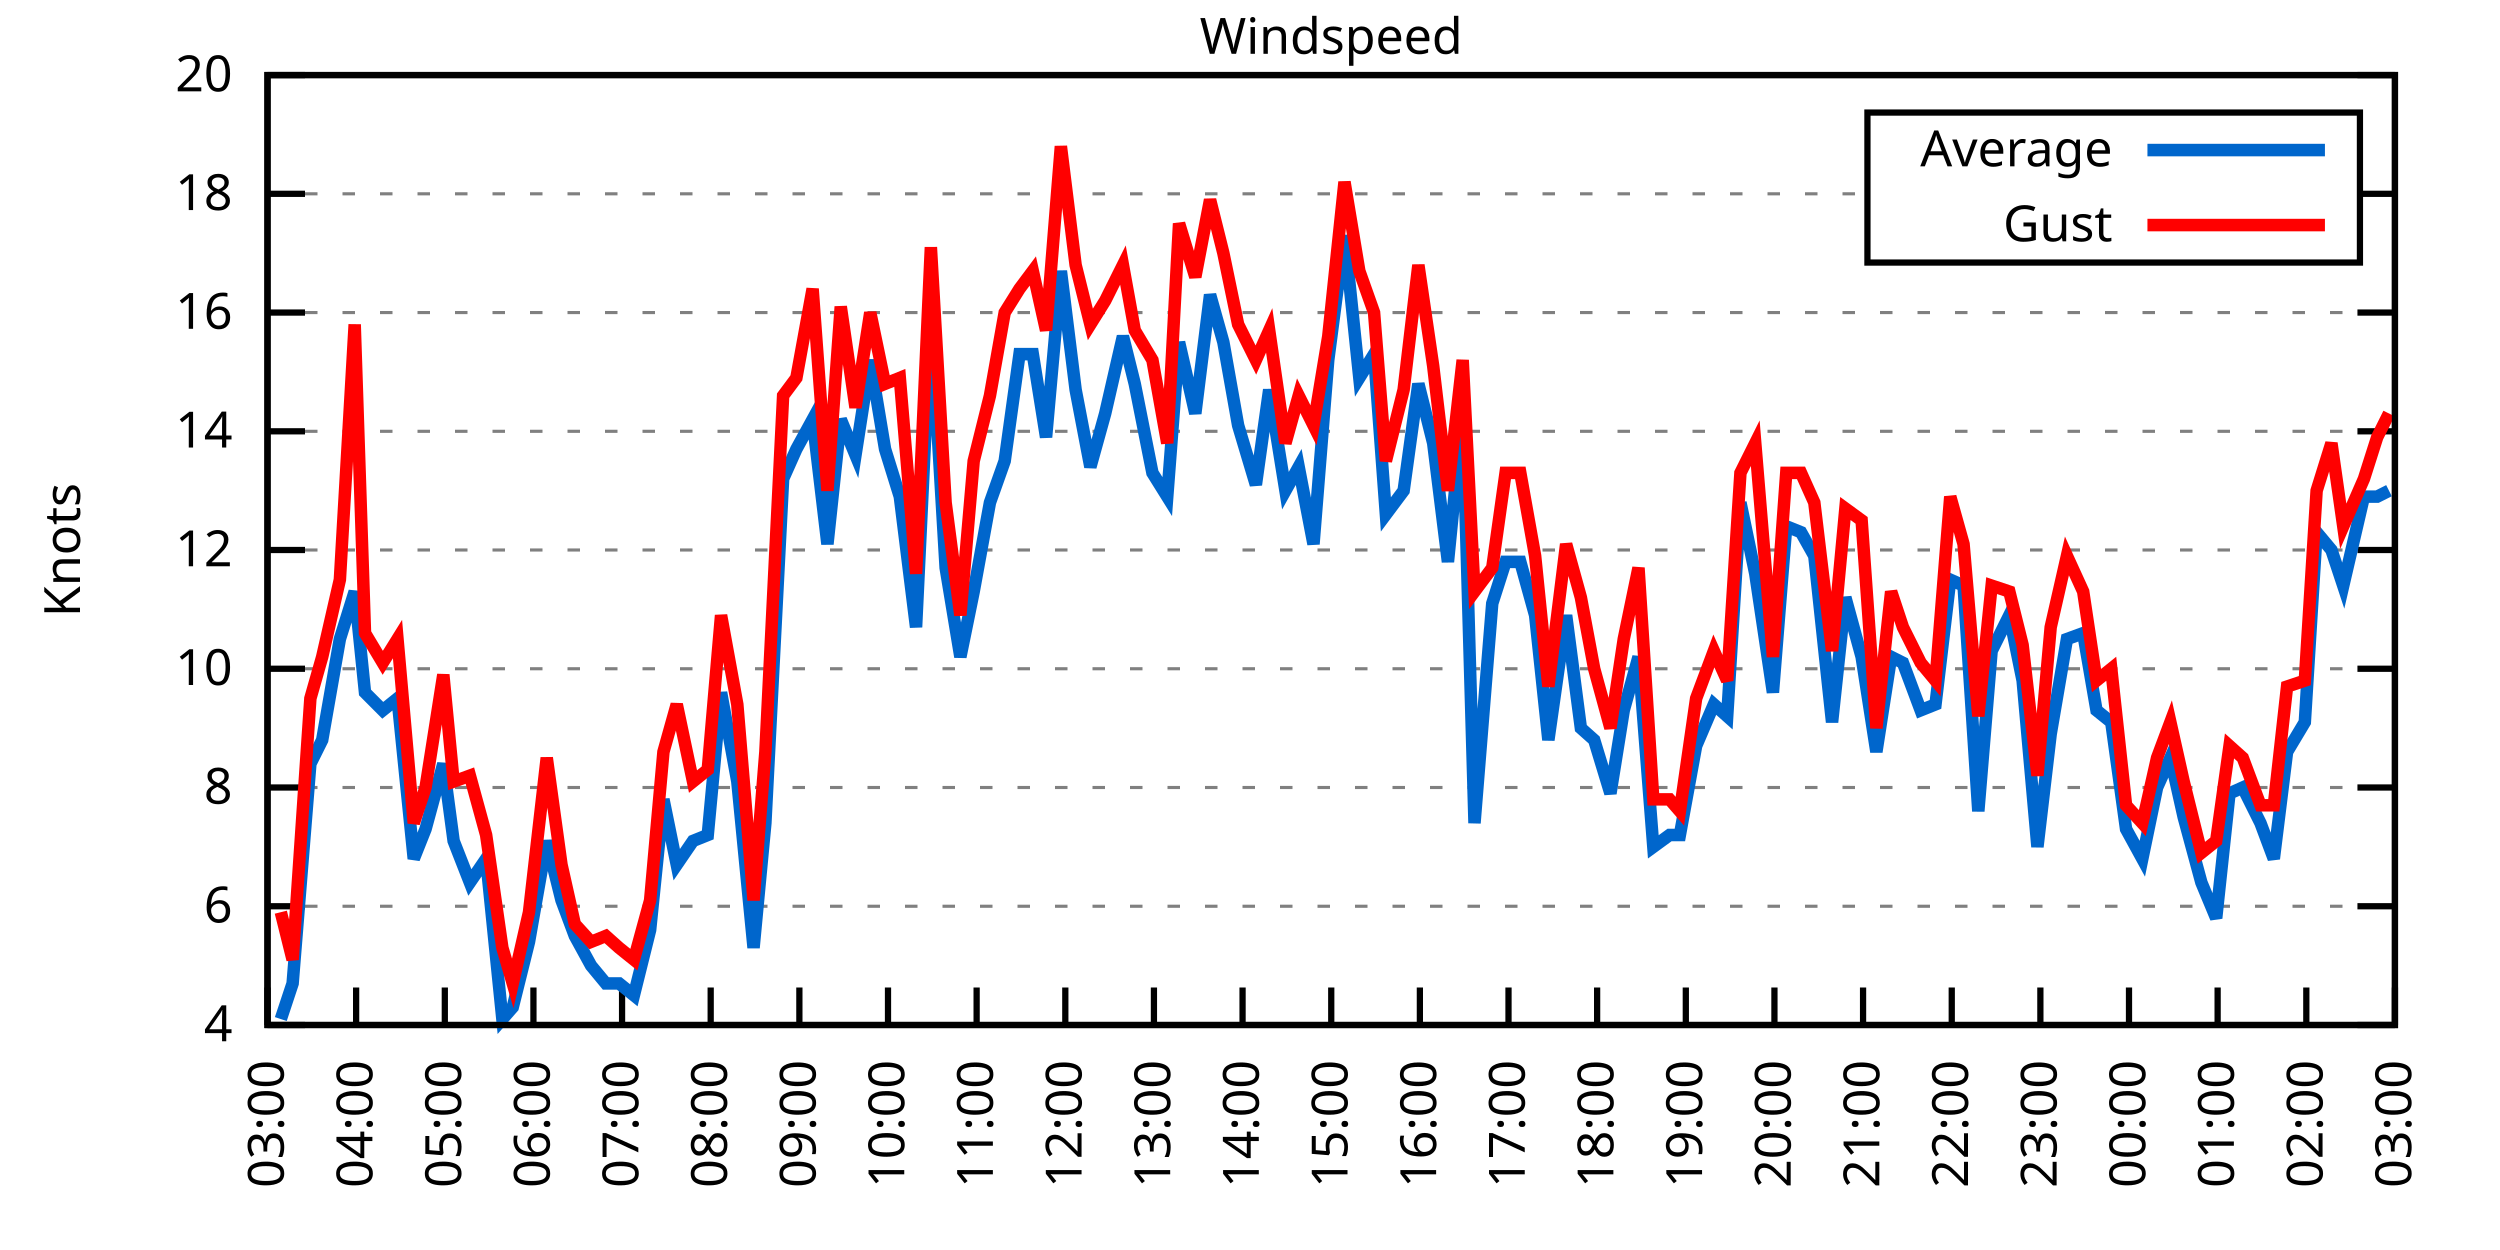
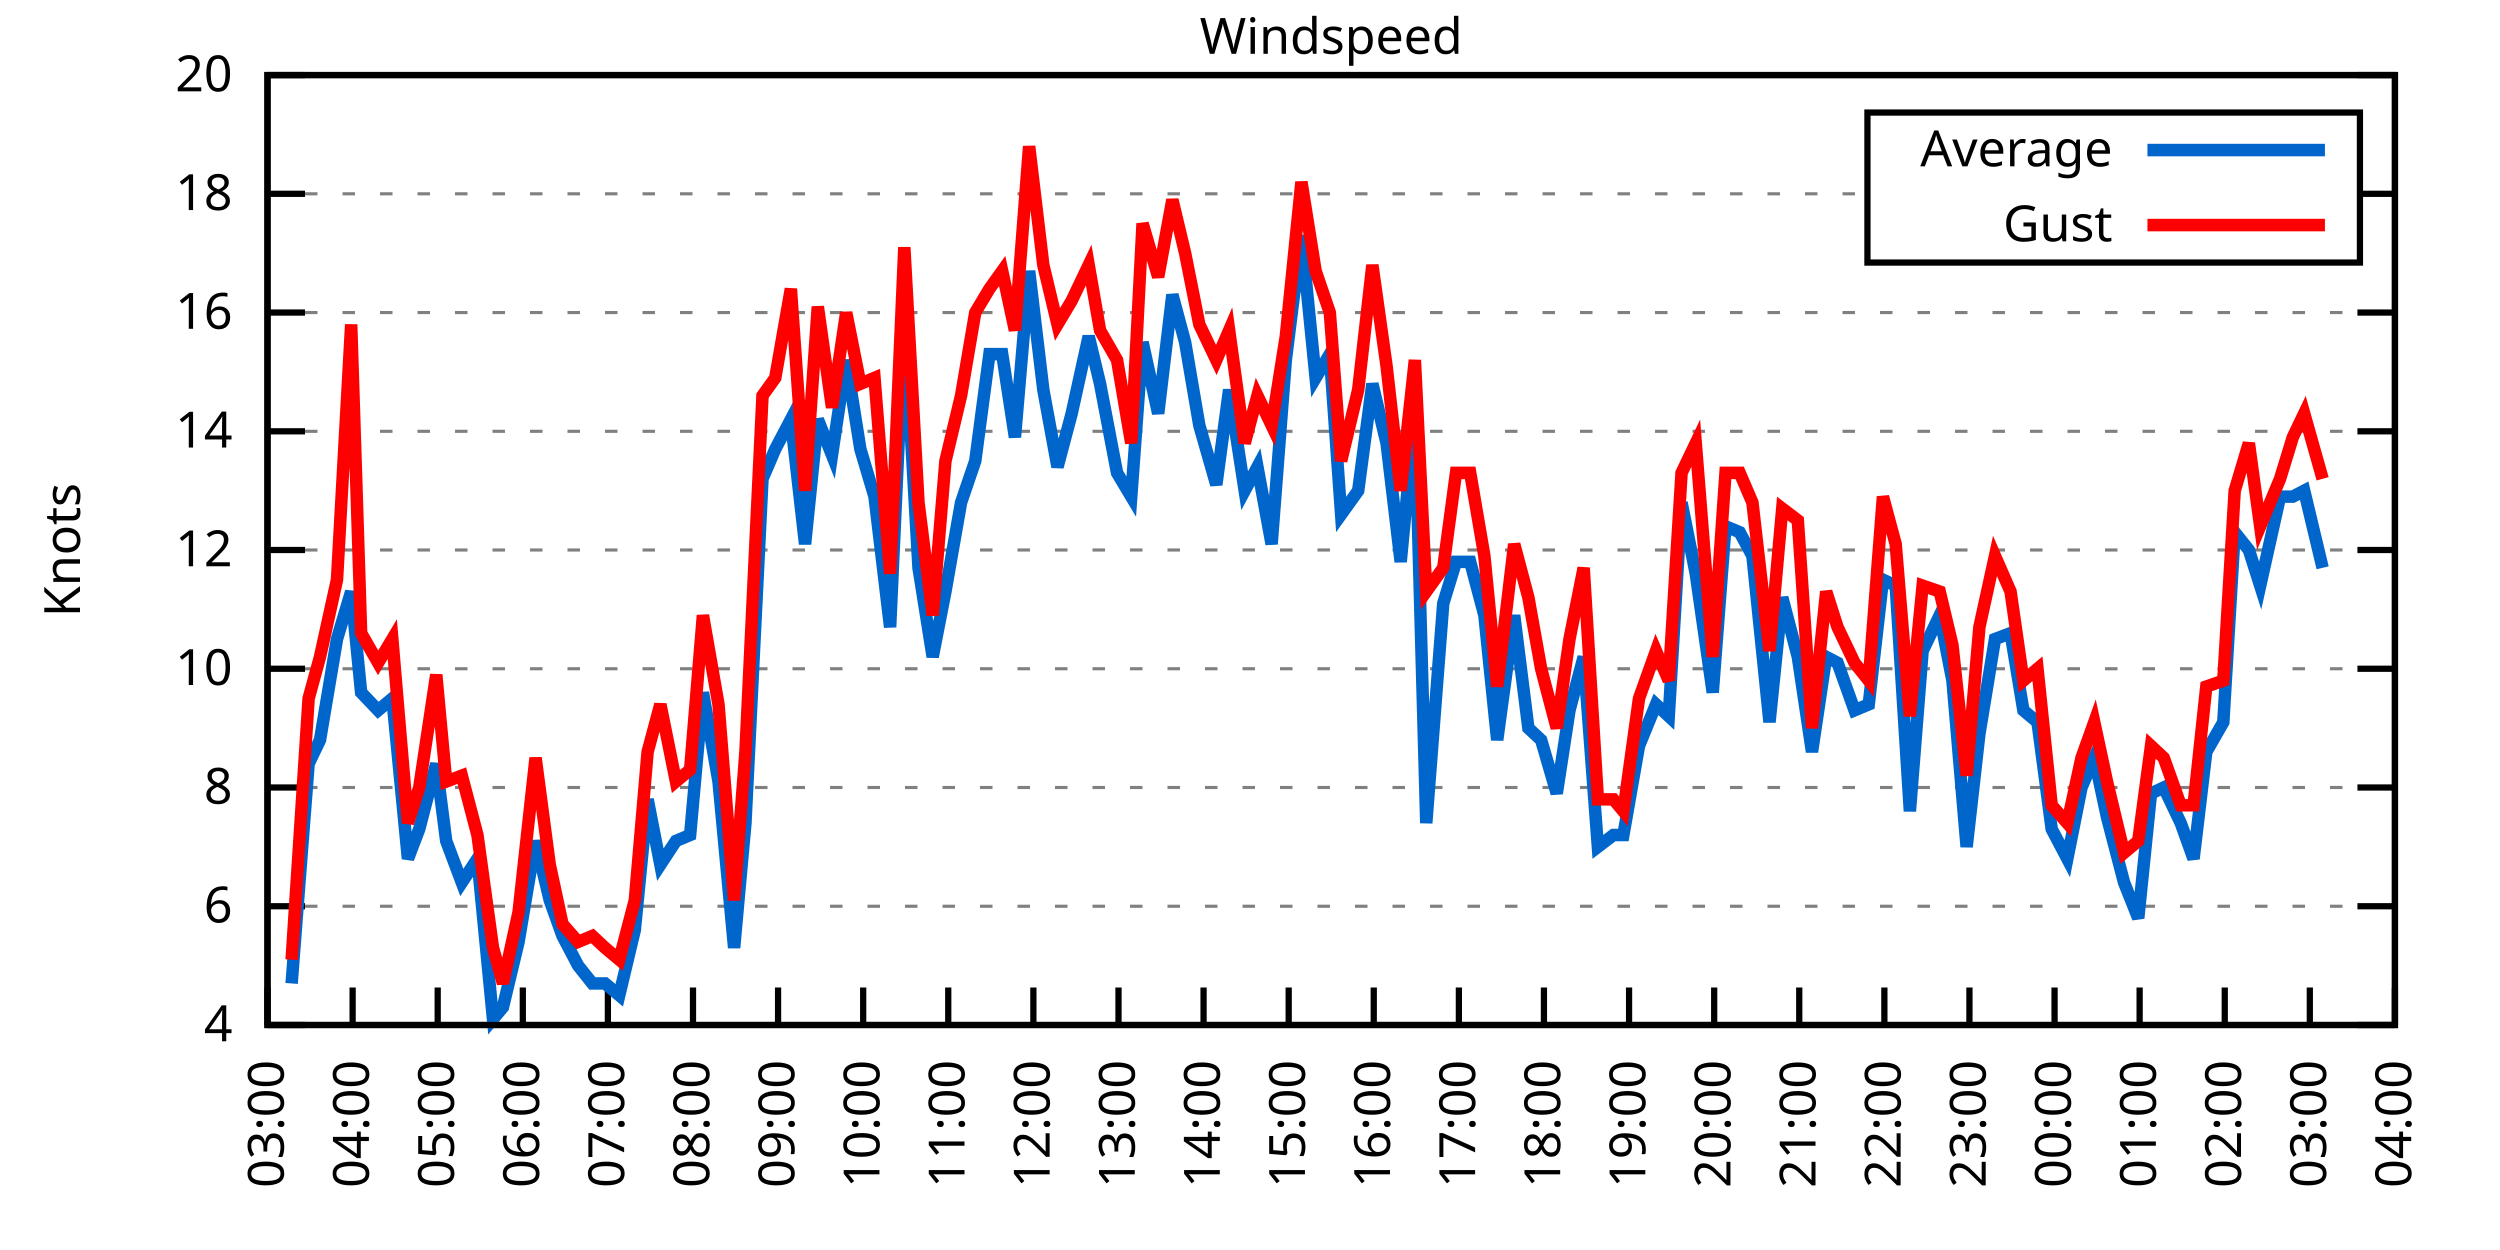
<svg xmlns="http://www.w3.org/2000/svg" xmlns:xlink="http://www.w3.org/1999/xlink" width="400" height="200" viewBox="0 0 400 200">
  <g id="gnuplot_canvas">
    <rect x="0" y="0" width="400" height="200" fill="none" />
    <defs>
      <circle id="gpDot" r="0.5" stroke-width="0.5" stroke="currentColor" />
      <path id="gpPt0" stroke-width="0.333" stroke="currentColor" d="M-1,0 h2 M0,-1 v2" />
      <path id="gpPt1" stroke-width="0.333" stroke="currentColor" d="M-1,-1 L1,1 M1,-1 L-1,1" />
      <path id="gpPt2" stroke-width="0.333" stroke="currentColor" d="M-1,0 L1,0 M0,-1 L0,1 M-1,-1 L1,1 M-1,1 L1,-1" />
      <rect id="gpPt3" stroke-width="0.333" stroke="currentColor" x="-1" y="-1" width="2" height="2" />
      <rect id="gpPt4" stroke-width="0.333" stroke="currentColor" fill="currentColor" x="-1" y="-1" width="2" height="2" />
      <circle id="gpPt5" stroke-width="0.333" stroke="currentColor" cx="0" cy="0" r="1" />
      <use xlink:href="#gpPt5" id="gpPt6" fill="currentColor" stroke="none" />
      <path id="gpPt7" stroke-width="0.333" stroke="currentColor" d="M0,-1.33 L-1.33,0.67 L1.33,0.67 z" />
      <use xlink:href="#gpPt7" id="gpPt8" fill="currentColor" stroke="none" />
      <use xlink:href="#gpPt7" id="gpPt9" stroke="currentColor" transform="rotate(180)" />
      <use xlink:href="#gpPt9" id="gpPt10" fill="currentColor" stroke="none" />
      <use xlink:href="#gpPt3" id="gpPt11" stroke="currentColor" transform="rotate(45)" />
      <use xlink:href="#gpPt11" id="gpPt12" fill="currentColor" stroke="none" />
      <path id="gpPt13" stroke-width="0.333" stroke="currentColor" d="M0,1.330 L1.265,0.411 L0.782,-1.067 L-0.782,-1.076 L-1.265,0.411 z" />
      <use xlink:href="#gpPt13" id="gpPt14" fill="currentColor" stroke="none" />
      <filter id="textbox" filterUnits="objectBoundingBox" x="0" y="0" height="1" width="1">
        <feFlood flood-color="white" flood-opacity="1" result="bgnd" />
        <feComposite in="SourceGraphic" in2="bgnd" operator="atop" />
      </filter>
      <filter id="greybox" filterUnits="objectBoundingBox" x="0" y="0" height="1" width="1">
        <feFlood flood-color="lightgrey" flood-opacity="1" result="grey" />
        <feComposite in="SourceGraphic" in2="grey" operator="atop" />
      </filter>
    </defs>
    <g fill="none" color="white" stroke="currentColor" stroke-width="1.00" stroke-linecap="butt" stroke-linejoin="miter">
</g>
    <g fill="none" color="black" stroke="currentColor" stroke-width="1.00" stroke-linecap="butt" stroke-linejoin="miter">
      <g stroke="none" shape-rendering="crispEdges">
        <polygon fill="rgb(255, 255, 255)" points="42.80,164.00 383.18,164.00 383.18,12.02 42.80,12.02 " />
      </g>
    </g>
    <g fill="none" color="black" stroke="currentColor" stroke-width="1.00" stroke-linecap="butt" stroke-linejoin="miter">
</g>
    <g fill="none" color="black" stroke="black" stroke-width="0.50" stroke-linecap="butt" stroke-linejoin="miter">
</g>
    <g fill="none" color="gray" stroke="currentColor" stroke-width="0.50" stroke-linecap="butt" stroke-linejoin="miter">
      <path stroke="gray" stroke-dasharray="2,4" class="gridline" d="M42.80,164.00 L383.19,164.00  " />
    </g>
    <g fill="none" color="gray" stroke="gray" stroke-width="1.00" stroke-linecap="butt" stroke-linejoin="miter">
</g>
    <g fill="none" color="black" stroke="currentColor" stroke-width="1.00" stroke-linecap="butt" stroke-linejoin="miter">
      <path stroke="black" d="M42.80,164.00 L48.80,164.00 M383.19,164.00 L377.19,164.00  " />
      <g transform="translate(37.20,166.60)" stroke="none" fill="black" font-family="Sans" font-size="8.00" text-anchor="end">
        <text>
          <tspan font-family="Sans"> 4</tspan>
        </text>
      </g>
    </g>
    <g fill="none" color="black" stroke="currentColor" stroke-width="1.00" stroke-linecap="butt" stroke-linejoin="miter">
</g>
    <g fill="none" color="black" stroke="black" stroke-width="0.50" stroke-linecap="butt" stroke-linejoin="miter">
</g>
    <g fill="none" color="gray" stroke="currentColor" stroke-width="0.50" stroke-linecap="butt" stroke-linejoin="miter">
      <path stroke="gray" stroke-dasharray="2,4" class="gridline" d="M42.80,145.00 L383.19,145.00  " />
    </g>
    <g fill="none" color="gray" stroke="gray" stroke-width="1.00" stroke-linecap="butt" stroke-linejoin="miter">
</g>
    <g fill="none" color="black" stroke="currentColor" stroke-width="1.00" stroke-linecap="butt" stroke-linejoin="miter">
      <path stroke="black" d="M42.80,145.00 L48.80,145.00 M383.19,145.00 L377.19,145.00  " />
      <g transform="translate(37.20,147.60)" stroke="none" fill="black" font-family="Sans" font-size="8.00" text-anchor="end">
        <text>
          <tspan font-family="Sans"> 6</tspan>
        </text>
      </g>
    </g>
    <g fill="none" color="black" stroke="currentColor" stroke-width="1.00" stroke-linecap="butt" stroke-linejoin="miter">
</g>
    <g fill="none" color="black" stroke="black" stroke-width="0.50" stroke-linecap="butt" stroke-linejoin="miter">
</g>
    <g fill="none" color="gray" stroke="currentColor" stroke-width="0.50" stroke-linecap="butt" stroke-linejoin="miter">
      <path stroke="gray" stroke-dasharray="2,4" class="gridline" d="M42.80,126.00 L383.19,126.00  " />
    </g>
    <g fill="none" color="gray" stroke="gray" stroke-width="1.00" stroke-linecap="butt" stroke-linejoin="miter">
</g>
    <g fill="none" color="black" stroke="currentColor" stroke-width="1.00" stroke-linecap="butt" stroke-linejoin="miter">
      <path stroke="black" d="M42.80,126.00 L48.80,126.00 M383.19,126.00 L377.19,126.00  " />
      <g transform="translate(37.20,128.60)" stroke="none" fill="black" font-family="Sans" font-size="8.00" text-anchor="end">
        <text>
          <tspan font-family="Sans"> 8</tspan>
        </text>
      </g>
    </g>
    <g fill="none" color="black" stroke="currentColor" stroke-width="1.00" stroke-linecap="butt" stroke-linejoin="miter">
</g>
    <g fill="none" color="black" stroke="black" stroke-width="0.50" stroke-linecap="butt" stroke-linejoin="miter">
</g>
    <g fill="none" color="gray" stroke="currentColor" stroke-width="0.50" stroke-linecap="butt" stroke-linejoin="miter">
      <path stroke="gray" stroke-dasharray="2,4" class="gridline" d="M42.80,107.00 L383.19,107.00  " />
    </g>
    <g fill="none" color="gray" stroke="gray" stroke-width="1.00" stroke-linecap="butt" stroke-linejoin="miter">
</g>
    <g fill="none" color="black" stroke="currentColor" stroke-width="1.00" stroke-linecap="butt" stroke-linejoin="miter">
      <path stroke="black" d="M42.80,107.00 L48.80,107.00 M383.19,107.00 L377.19,107.00  " />
      <g transform="translate(37.20,109.60)" stroke="none" fill="black" font-family="Sans" font-size="8.00" text-anchor="end">
        <text>
          <tspan font-family="Sans"> 10</tspan>
        </text>
      </g>
    </g>
    <g fill="none" color="black" stroke="currentColor" stroke-width="1.00" stroke-linecap="butt" stroke-linejoin="miter">
</g>
    <g fill="none" color="black" stroke="black" stroke-width="0.50" stroke-linecap="butt" stroke-linejoin="miter">
</g>
    <g fill="none" color="gray" stroke="currentColor" stroke-width="0.50" stroke-linecap="butt" stroke-linejoin="miter">
      <path stroke="gray" stroke-dasharray="2,4" class="gridline" d="M42.80,88.00 L383.19,88.00  " />
    </g>
    <g fill="none" color="gray" stroke="gray" stroke-width="1.00" stroke-linecap="butt" stroke-linejoin="miter">
</g>
    <g fill="none" color="black" stroke="currentColor" stroke-width="1.00" stroke-linecap="butt" stroke-linejoin="miter">
      <path stroke="black" d="M42.80,88.00 L48.80,88.00 M383.19,88.00 L377.19,88.00  " />
      <g transform="translate(37.20,90.60)" stroke="none" fill="black" font-family="Sans" font-size="8.00" text-anchor="end">
        <text>
          <tspan font-family="Sans"> 12</tspan>
        </text>
      </g>
    </g>
    <g fill="none" color="black" stroke="currentColor" stroke-width="1.00" stroke-linecap="butt" stroke-linejoin="miter">
</g>
    <g fill="none" color="black" stroke="black" stroke-width="0.50" stroke-linecap="butt" stroke-linejoin="miter">
</g>
    <g fill="none" color="gray" stroke="currentColor" stroke-width="0.50" stroke-linecap="butt" stroke-linejoin="miter">
      <path stroke="gray" stroke-dasharray="2,4" class="gridline" d="M42.80,69.01 L383.19,69.01  " />
    </g>
    <g fill="none" color="gray" stroke="gray" stroke-width="1.00" stroke-linecap="butt" stroke-linejoin="miter">
</g>
    <g fill="none" color="black" stroke="currentColor" stroke-width="1.00" stroke-linecap="butt" stroke-linejoin="miter">
      <path stroke="black" d="M42.80,69.01 L48.80,69.01 M383.19,69.01 L377.19,69.01  " />
      <g transform="translate(37.20,71.61)" stroke="none" fill="black" font-family="Sans" font-size="8.00" text-anchor="end">
        <text>
          <tspan font-family="Sans"> 14</tspan>
        </text>
      </g>
    </g>
    <g fill="none" color="black" stroke="currentColor" stroke-width="1.00" stroke-linecap="butt" stroke-linejoin="miter">
</g>
    <g fill="none" color="black" stroke="black" stroke-width="0.50" stroke-linecap="butt" stroke-linejoin="miter">
</g>
    <g fill="none" color="gray" stroke="currentColor" stroke-width="0.50" stroke-linecap="butt" stroke-linejoin="miter">
      <path stroke="gray" stroke-dasharray="2,4" class="gridline" d="M42.80,50.01 L383.19,50.01  " />
    </g>
    <g fill="none" color="gray" stroke="gray" stroke-width="1.00" stroke-linecap="butt" stroke-linejoin="miter">
</g>
    <g fill="none" color="black" stroke="currentColor" stroke-width="1.00" stroke-linecap="butt" stroke-linejoin="miter">
      <path stroke="black" d="M42.80,50.01 L48.80,50.01 M383.19,50.01 L377.19,50.01  " />
      <g transform="translate(37.20,52.61)" stroke="none" fill="black" font-family="Sans" font-size="8.00" text-anchor="end">
        <text>
          <tspan font-family="Sans"> 16</tspan>
        </text>
      </g>
    </g>
    <g fill="none" color="black" stroke="currentColor" stroke-width="1.00" stroke-linecap="butt" stroke-linejoin="miter">
</g>
    <g fill="none" color="black" stroke="black" stroke-width="0.50" stroke-linecap="butt" stroke-linejoin="miter">
</g>
    <g fill="none" color="gray" stroke="currentColor" stroke-width="0.50" stroke-linecap="butt" stroke-linejoin="miter">
      <path stroke="gray" stroke-dasharray="2,4" class="gridline" d="M42.80,31.01 L298.79,31.01 M377.59,31.01 L383.19,31.01  " />
    </g>
    <g fill="none" color="gray" stroke="gray" stroke-width="1.00" stroke-linecap="butt" stroke-linejoin="miter">
</g>
    <g fill="none" color="black" stroke="currentColor" stroke-width="1.00" stroke-linecap="butt" stroke-linejoin="miter">
      <path stroke="black" d="M42.80,31.01 L48.80,31.01 M383.19,31.01 L377.19,31.01  " />
      <g transform="translate(37.20,33.61)" stroke="none" fill="black" font-family="Sans" font-size="8.00" text-anchor="end">
        <text>
          <tspan font-family="Sans"> 18</tspan>
        </text>
      </g>
    </g>
    <g fill="none" color="black" stroke="currentColor" stroke-width="1.00" stroke-linecap="butt" stroke-linejoin="miter">
</g>
    <g fill="none" color="black" stroke="black" stroke-width="0.50" stroke-linecap="butt" stroke-linejoin="miter">
</g>
    <g fill="none" color="gray" stroke="currentColor" stroke-width="0.50" stroke-linecap="butt" stroke-linejoin="miter">
      <path stroke="gray" stroke-dasharray="2,4" class="gridline" d="M42.80,12.01 L383.19,12.01  " />
    </g>
    <g fill="none" color="gray" stroke="gray" stroke-width="1.00" stroke-linecap="butt" stroke-linejoin="miter">
</g>
    <g fill="none" color="black" stroke="currentColor" stroke-width="1.00" stroke-linecap="butt" stroke-linejoin="miter">
      <path stroke="black" d="M42.80,12.01 L48.80,12.01 M383.19,12.01 L377.19,12.01  " />
      <g transform="translate(37.20,14.61)" stroke="none" fill="black" font-family="Sans" font-size="8.00" text-anchor="end">
        <text>
          <tspan font-family="Sans"> 20</tspan>
        </text>
      </g>
    </g>
    <g fill="none" color="black" stroke="currentColor" stroke-width="1.00" stroke-linecap="butt" stroke-linejoin="miter">
      <path stroke="black" d="M42.80,164.00 L42.80,158.00  " />
      <g transform="translate(45.40,169.60) rotate(270.00)" stroke="none" fill="black" font-family="Sans" font-size="8.00" text-anchor="end">
        <text>
          <tspan font-family="Sans">03:00</tspan>
        </text>
      </g>
    </g>
    <g fill="none" color="black" stroke="currentColor" stroke-width="1.00" stroke-linecap="butt" stroke-linejoin="miter">
-       <path stroke="black" d="M56.98,164.00 L56.98,158.00  " />
-       <g transform="translate(59.58,169.60) rotate(270.00)" stroke="none" fill="black" font-family="Sans" font-size="8.00" text-anchor="end">
+       <path stroke="black" d="M56.42,164.00 L56.42,158.00  " />
+       <g transform="translate(59.02,169.60) rotate(270.00)" stroke="none" fill="black" font-family="Sans" font-size="8.00" text-anchor="end">
        <text>
          <tspan font-family="Sans">04:00</tspan>
        </text>
      </g>
    </g>
    <g fill="none" color="black" stroke="currentColor" stroke-width="1.00" stroke-linecap="butt" stroke-linejoin="miter">
-       <path stroke="black" d="M71.17,164.00 L71.17,158.00  " />
-       <g transform="translate(73.77,169.60) rotate(270.00)" stroke="none" fill="black" font-family="Sans" font-size="8.00" text-anchor="end">
+       <path stroke="black" d="M70.03,164.00 L70.03,158.00  " />
+       <g transform="translate(72.63,169.60) rotate(270.00)" stroke="none" fill="black" font-family="Sans" font-size="8.00" text-anchor="end">
        <text>
          <tspan font-family="Sans">05:00</tspan>
        </text>
      </g>
    </g>
    <g fill="none" color="black" stroke="currentColor" stroke-width="1.00" stroke-linecap="butt" stroke-linejoin="miter">
-       <path stroke="black" d="M85.35,164.00 L85.35,158.00  " />
-       <g transform="translate(87.95,169.60) rotate(270.00)" stroke="none" fill="black" font-family="Sans" font-size="8.00" text-anchor="end">
+       <path stroke="black" d="M83.65,164.00 L83.65,158.00  " />
+       <g transform="translate(86.25,169.60) rotate(270.00)" stroke="none" fill="black" font-family="Sans" font-size="8.00" text-anchor="end">
        <text>
          <tspan font-family="Sans">06:00</tspan>
        </text>
      </g>
    </g>
    <g fill="none" color="black" stroke="currentColor" stroke-width="1.00" stroke-linecap="butt" stroke-linejoin="miter">
-       <path stroke="black" d="M99.53,164.00 L99.53,158.00  " />
-       <g transform="translate(102.13,169.60) rotate(270.00)" stroke="none" fill="black" font-family="Sans" font-size="8.00" text-anchor="end">
+       <path stroke="black" d="M97.26,164.00 L97.26,158.00  " />
+       <g transform="translate(99.86,169.60) rotate(270.00)" stroke="none" fill="black" font-family="Sans" font-size="8.00" text-anchor="end">
        <text>
          <tspan font-family="Sans">07:00</tspan>
        </text>
      </g>
    </g>
    <g fill="none" color="black" stroke="currentColor" stroke-width="1.00" stroke-linecap="butt" stroke-linejoin="miter">
-       <path stroke="black" d="M113.71,164.00 L113.71,158.00  " />
-       <g transform="translate(116.31,169.60) rotate(270.00)" stroke="none" fill="black" font-family="Sans" font-size="8.00" text-anchor="end">
+       <path stroke="black" d="M110.88,164.00 L110.88,158.00  " />
+       <g transform="translate(113.48,169.60) rotate(270.00)" stroke="none" fill="black" font-family="Sans" font-size="8.00" text-anchor="end">
        <text>
          <tspan font-family="Sans">08:00</tspan>
        </text>
      </g>
    </g>
    <g fill="none" color="black" stroke="currentColor" stroke-width="1.00" stroke-linecap="butt" stroke-linejoin="miter">
-       <path stroke="black" d="M127.90,164.00 L127.90,158.00  " />
-       <g transform="translate(130.50,169.60) rotate(270.00)" stroke="none" fill="black" font-family="Sans" font-size="8.00" text-anchor="end">
+       <path stroke="black" d="M124.49,164.00 L124.49,158.00  " />
+       <g transform="translate(127.09,169.60) rotate(270.00)" stroke="none" fill="black" font-family="Sans" font-size="8.00" text-anchor="end">
        <text>
          <tspan font-family="Sans">09:00</tspan>
        </text>
      </g>
    </g>
    <g fill="none" color="black" stroke="currentColor" stroke-width="1.00" stroke-linecap="butt" stroke-linejoin="miter">
-       <path stroke="black" d="M142.08,164.00 L142.08,158.00  " />
-       <g transform="translate(144.68,169.60) rotate(270.00)" stroke="none" fill="black" font-family="Sans" font-size="8.00" text-anchor="end">
+       <path stroke="black" d="M138.11,164.00 L138.11,158.00  " />
+       <g transform="translate(140.71,169.60) rotate(270.00)" stroke="none" fill="black" font-family="Sans" font-size="8.00" text-anchor="end">
        <text>
          <tspan font-family="Sans">10:00</tspan>
        </text>
      </g>
    </g>
    <g fill="none" color="black" stroke="currentColor" stroke-width="1.00" stroke-linecap="butt" stroke-linejoin="miter">
-       <path stroke="black" d="M156.26,164.00 L156.26,158.00  " />
-       <g transform="translate(158.86,169.60) rotate(270.00)" stroke="none" fill="black" font-family="Sans" font-size="8.00" text-anchor="end">
+       <path stroke="black" d="M151.72,164.00 L151.72,158.00  " />
+       <g transform="translate(154.32,169.60) rotate(270.00)" stroke="none" fill="black" font-family="Sans" font-size="8.00" text-anchor="end">
        <text>
          <tspan font-family="Sans">11:00</tspan>
        </text>
      </g>
    </g>
    <g fill="none" color="black" stroke="currentColor" stroke-width="1.00" stroke-linecap="butt" stroke-linejoin="miter">
-       <path stroke="black" d="M170.45,164.00 L170.45,158.00  " />
-       <g transform="translate(173.05,169.60) rotate(270.00)" stroke="none" fill="black" font-family="Sans" font-size="8.00" text-anchor="end">
+       <path stroke="black" d="M165.34,164.00 L165.34,158.00  " />
+       <g transform="translate(167.94,169.60) rotate(270.00)" stroke="none" fill="black" font-family="Sans" font-size="8.00" text-anchor="end">
        <text>
          <tspan font-family="Sans">12:00</tspan>
        </text>
      </g>
    </g>
    <g fill="none" color="black" stroke="currentColor" stroke-width="1.00" stroke-linecap="butt" stroke-linejoin="miter">
-       <path stroke="black" d="M184.63,164.00 L184.63,158.00  " />
-       <g transform="translate(187.23,169.60) rotate(270.00)" stroke="none" fill="black" font-family="Sans" font-size="8.00" text-anchor="end">
+       <path stroke="black" d="M178.96,164.00 L178.96,158.00  " />
+       <g transform="translate(181.56,169.60) rotate(270.00)" stroke="none" fill="black" font-family="Sans" font-size="8.00" text-anchor="end">
        <text>
          <tspan font-family="Sans">13:00</tspan>
        </text>
      </g>
    </g>
    <g fill="none" color="black" stroke="currentColor" stroke-width="1.00" stroke-linecap="butt" stroke-linejoin="miter">
-       <path stroke="black" d="M198.81,164.00 L198.81,158.00  " />
-       <g transform="translate(201.41,169.60) rotate(270.00)" stroke="none" fill="black" font-family="Sans" font-size="8.00" text-anchor="end">
+       <path stroke="black" d="M192.57,164.00 L192.57,158.00  " />
+       <g transform="translate(195.17,169.60) rotate(270.00)" stroke="none" fill="black" font-family="Sans" font-size="8.00" text-anchor="end">
        <text>
          <tspan font-family="Sans">14:00</tspan>
        </text>
      </g>
    </g>
    <g fill="none" color="black" stroke="currentColor" stroke-width="1.00" stroke-linecap="butt" stroke-linejoin="miter">
-       <path stroke="black" d="M213.00,164.00 L213.00,158.00  " />
-       <g transform="translate(215.60,169.60) rotate(270.00)" stroke="none" fill="black" font-family="Sans" font-size="8.00" text-anchor="end">
+       <path stroke="black" d="M206.19,164.00 L206.19,158.00  " />
+       <g transform="translate(208.79,169.60) rotate(270.00)" stroke="none" fill="black" font-family="Sans" font-size="8.00" text-anchor="end">
        <text>
          <tspan font-family="Sans">15:00</tspan>
        </text>
      </g>
    </g>
    <g fill="none" color="black" stroke="currentColor" stroke-width="1.00" stroke-linecap="butt" stroke-linejoin="miter">
-       <path stroke="black" d="M227.18,164.00 L227.18,158.00  " />
-       <g transform="translate(229.78,169.60) rotate(270.00)" stroke="none" fill="black" font-family="Sans" font-size="8.00" text-anchor="end">
+       <path stroke="black" d="M219.80,164.00 L219.80,158.00  " />
+       <g transform="translate(222.40,169.60) rotate(270.00)" stroke="none" fill="black" font-family="Sans" font-size="8.00" text-anchor="end">
        <text>
          <tspan font-family="Sans">16:00</tspan>
        </text>
      </g>
    </g>
    <g fill="none" color="black" stroke="currentColor" stroke-width="1.00" stroke-linecap="butt" stroke-linejoin="miter">
-       <path stroke="black" d="M241.36,164.00 L241.36,158.00  " />
-       <g transform="translate(243.96,169.60) rotate(270.00)" stroke="none" fill="black" font-family="Sans" font-size="8.00" text-anchor="end">
+       <path stroke="black" d="M233.42,164.00 L233.42,158.00  " />
+       <g transform="translate(236.02,169.60) rotate(270.00)" stroke="none" fill="black" font-family="Sans" font-size="8.00" text-anchor="end">
        <text>
          <tspan font-family="Sans">17:00</tspan>
        </text>
      </g>
    </g>
    <g fill="none" color="black" stroke="currentColor" stroke-width="1.00" stroke-linecap="butt" stroke-linejoin="miter">
-       <path stroke="black" d="M255.54,164.00 L255.54,158.00  " />
-       <g transform="translate(258.14,169.60) rotate(270.00)" stroke="none" fill="black" font-family="Sans" font-size="8.00" text-anchor="end">
+       <path stroke="black" d="M247.03,164.00 L247.03,158.00  " />
+       <g transform="translate(249.63,169.60) rotate(270.00)" stroke="none" fill="black" font-family="Sans" font-size="8.00" text-anchor="end">
        <text>
          <tspan font-family="Sans">18:00</tspan>
        </text>
      </g>
    </g>
    <g fill="none" color="black" stroke="currentColor" stroke-width="1.00" stroke-linecap="butt" stroke-linejoin="miter">
-       <path stroke="black" d="M269.73,164.00 L269.73,158.00  " />
-       <g transform="translate(272.33,169.60) rotate(270.00)" stroke="none" fill="black" font-family="Sans" font-size="8.00" text-anchor="end">
+       <path stroke="black" d="M260.65,164.00 L260.65,158.00  " />
+       <g transform="translate(263.25,169.60) rotate(270.00)" stroke="none" fill="black" font-family="Sans" font-size="8.00" text-anchor="end">
        <text>
          <tspan font-family="Sans">19:00</tspan>
        </text>
      </g>
    </g>
    <g fill="none" color="black" stroke="currentColor" stroke-width="1.00" stroke-linecap="butt" stroke-linejoin="miter">
-       <path stroke="black" d="M283.91,164.00 L283.91,158.00  " />
-       <g transform="translate(286.51,169.60) rotate(270.00)" stroke="none" fill="black" font-family="Sans" font-size="8.00" text-anchor="end">
+       <path stroke="black" d="M274.27,164.00 L274.27,158.00  " />
+       <g transform="translate(276.87,169.60) rotate(270.00)" stroke="none" fill="black" font-family="Sans" font-size="8.00" text-anchor="end">
        <text>
          <tspan font-family="Sans">20:00</tspan>
        </text>
      </g>
    </g>
    <g fill="none" color="black" stroke="currentColor" stroke-width="1.00" stroke-linecap="butt" stroke-linejoin="miter">
-       <path stroke="black" d="M298.09,164.00 L298.09,158.00  " />
-       <g transform="translate(300.69,169.60) rotate(270.00)" stroke="none" fill="black" font-family="Sans" font-size="8.00" text-anchor="end">
+       <path stroke="black" d="M287.88,164.00 L287.88,158.00  " />
+       <g transform="translate(290.48,169.60) rotate(270.00)" stroke="none" fill="black" font-family="Sans" font-size="8.00" text-anchor="end">
        <text>
          <tspan font-family="Sans">21:00</tspan>
        </text>
      </g>
    </g>
    <g fill="none" color="black" stroke="currentColor" stroke-width="1.00" stroke-linecap="butt" stroke-linejoin="miter">
-       <path stroke="black" d="M312.28,164.00 L312.28,158.00  " />
-       <g transform="translate(314.88,169.60) rotate(270.00)" stroke="none" fill="black" font-family="Sans" font-size="8.00" text-anchor="end">
+       <path stroke="black" d="M301.50,164.00 L301.50,158.00  " />
+       <g transform="translate(304.10,169.60) rotate(270.00)" stroke="none" fill="black" font-family="Sans" font-size="8.00" text-anchor="end">
        <text>
          <tspan font-family="Sans">22:00</tspan>
        </text>
      </g>
    </g>
    <g fill="none" color="black" stroke="currentColor" stroke-width="1.00" stroke-linecap="butt" stroke-linejoin="miter">
-       <path stroke="black" d="M326.46,164.00 L326.46,158.00  " />
-       <g transform="translate(329.06,169.60) rotate(270.00)" stroke="none" fill="black" font-family="Sans" font-size="8.00" text-anchor="end">
+       <path stroke="black" d="M315.11,164.00 L315.11,158.00  " />
+       <g transform="translate(317.71,169.60) rotate(270.00)" stroke="none" fill="black" font-family="Sans" font-size="8.00" text-anchor="end">
        <text>
          <tspan font-family="Sans">23:00</tspan>
        </text>
      </g>
    </g>
    <g fill="none" color="black" stroke="currentColor" stroke-width="1.00" stroke-linecap="butt" stroke-linejoin="miter">
-       <path stroke="black" d="M340.64,164.00 L340.64,158.00  " />
-       <g transform="translate(343.24,169.60) rotate(270.00)" stroke="none" fill="black" font-family="Sans" font-size="8.00" text-anchor="end">
+       <path stroke="black" d="M328.73,164.00 L328.73,158.00  " />
+       <g transform="translate(331.33,169.60) rotate(270.00)" stroke="none" fill="black" font-family="Sans" font-size="8.00" text-anchor="end">
        <text>
          <tspan font-family="Sans">00:00</tspan>
        </text>
      </g>
    </g>
    <g fill="none" color="black" stroke="currentColor" stroke-width="1.00" stroke-linecap="butt" stroke-linejoin="miter">
-       <path stroke="black" d="M354.82,164.00 L354.82,158.00  " />
-       <g transform="translate(357.42,169.60) rotate(270.00)" stroke="none" fill="black" font-family="Sans" font-size="8.00" text-anchor="end">
+       <path stroke="black" d="M342.34,164.00 L342.34,158.00  " />
+       <g transform="translate(344.94,169.60) rotate(270.00)" stroke="none" fill="black" font-family="Sans" font-size="8.00" text-anchor="end">
        <text>
          <tspan font-family="Sans">01:00</tspan>
        </text>
      </g>
    </g>
    <g fill="none" color="black" stroke="currentColor" stroke-width="1.00" stroke-linecap="butt" stroke-linejoin="miter">
-       <path stroke="black" d="M369.01,164.00 L369.01,158.00  " />
-       <g transform="translate(371.61,169.60) rotate(270.00)" stroke="none" fill="black" font-family="Sans" font-size="8.00" text-anchor="end">
+       <path stroke="black" d="M355.96,164.00 L355.96,158.00  " />
+       <g transform="translate(358.56,169.60) rotate(270.00)" stroke="none" fill="black" font-family="Sans" font-size="8.00" text-anchor="end">
        <text>
          <tspan font-family="Sans">02:00</tspan>
+         </text>
+       </g>
+     </g>
+     <g fill="none" color="black" stroke="currentColor" stroke-width="1.00" stroke-linecap="butt" stroke-linejoin="miter">
+       <path stroke="black" d="M369.57,164.00 L369.57,158.00  " />
+       <g transform="translate(372.17,169.60) rotate(270.00)" stroke="none" fill="black" font-family="Sans" font-size="8.00" text-anchor="end">
+         <text>
+           <tspan font-family="Sans">03:00</tspan>
        </text>
      </g>
    </g>
    <g fill="none" color="black" stroke="currentColor" stroke-width="1.00" stroke-linecap="butt" stroke-linejoin="miter">
      <path stroke="black" d="M383.19,164.00 L383.19,158.00  " />
      <g transform="translate(385.79,169.60) rotate(270.00)" stroke="none" fill="black" font-family="Sans" font-size="8.00" text-anchor="end">
        <text>
-           <tspan font-family="Sans">03:00</tspan>
+           <tspan font-family="Sans">04:00</tspan>
        </text>
      </g>
    </g>
    <g fill="none" color="black" stroke="currentColor" stroke-width="1.00" stroke-linecap="butt" stroke-linejoin="miter">
</g>
    <g fill="none" color="black" stroke="currentColor" stroke-width="1.00" stroke-linecap="butt" stroke-linejoin="miter">
      <path stroke="black" d="M42.80,12.01 L42.80,164.00 L383.19,164.00 L383.19,12.01 L42.80,12.01 Z  " />
    </g>
    <g fill="none" color="black" stroke="currentColor" stroke-width="1.00" stroke-linecap="butt" stroke-linejoin="miter">
</g>
    <g fill="none" color="black" stroke="currentColor" stroke-width="1.00" stroke-linecap="butt" stroke-linejoin="miter">
      <path stroke="black" d="M298.79,42.01 L298.79,18.01 L377.59,18.01 L377.59,42.01 L298.79,42.01 Z  " />
    </g>
    <g id="Windspeed_plot_1">
      <g fill="none" color="white" stroke="black" stroke-width="2.00" stroke-linecap="butt" stroke-linejoin="miter">
</g>
      <g fill="none" color="black" stroke="currentColor" stroke-width="2.00" stroke-linecap="butt" stroke-linejoin="miter">
        <g transform="translate(337.99,26.61)" stroke="none" fill="black" font-family="Sans" font-size="8.00" text-anchor="end">
          <text>
            <tspan font-family="Sans">Average</tspan>
          </text>
        </g>
      </g>
      <g fill="none" color="black" stroke="currentColor" stroke-width="2.00" stroke-linecap="butt" stroke-linejoin="miter">
-         <path stroke="rgb(  0, 102, 204)" d="M343.59,24.01 L371.99,24.01 M44.93,163.05 L46.82,157.35 L49.66,122.20 L51.55,118.40 L54.38,102.25 L56.75,94.65   L58.40,110.80 L61.24,113.65 L63.60,111.75 L66.20,137.40 L68.09,132.65 L70.93,122.20 L72.58,134.55 L75.18,141.20   L77.78,137.40 L80.38,163.05 L82.04,161.15 L84.64,150.70 L87.48,134.55 L89.84,144.05 L91.97,149.75 L94.57,154.50   L96.93,157.35 L99.06,157.35 L101.42,159.25 L104.02,148.80 L106.15,127.90 L108.28,138.35 L110.88,134.55 L113.24,133.60   L115.37,110.80 L117.97,125.05 L120.57,151.65 L122.46,131.70 L125.30,76.61 L127.42,71.86 L130.02,67.11 L132.39,87.06   L134.52,67.11 L136.88,72.81 L139.24,57.61 L141.61,71.86 L143.97,79.46 L146.57,100.35 L148.94,50.96 L151.30,90.85   L153.66,105.10 L155.79,94.65 L158.39,80.41 L160.75,73.76 L163.12,56.66 L165.25,56.66 L167.37,69.96 L169.74,43.36   L172.10,62.36 L174.46,74.71 L176.83,66.16 L179.67,53.81 L181.56,61.41 L184.39,75.66 L186.76,79.46 L188.65,54.76   L191.25,66.16 L193.61,47.16 L195.74,54.76 L198.10,68.06 L200.94,77.56 L203.07,62.36 L205.67,78.51 L207.79,74.71   L210.16,87.06 L212.52,57.61 L215.12,37.66 L217.49,60.46 L219.85,56.66 L221.74,82.31 L224.58,78.51 L226.94,61.41   L229.31,70.91 L231.67,89.90 L234.03,66.16 L235.92,131.70 L238.76,96.55 L240.89,89.90 L243.25,89.90 L245.62,98.45   L247.74,118.40 L250.58,98.45 L252.94,116.50 L255.07,118.40 L257.67,126.95 L259.80,113.65 L262.16,105.10 L264.53,135.50   L267.13,133.60 L268.78,133.60 L271.38,119.35 L274.22,112.70 L276.35,114.60 L278.47,80.41 L280.84,91.80 L283.67,110.80   L285.80,84.21 L288.16,85.16 L290.29,88.95 L293.13,115.55 L295.26,95.60 L297.86,105.10 L300.22,120.30 L302.58,105.10   L304.47,106.05 L307.31,113.65 L309.68,112.70 L312.04,92.75 L314.17,93.70 L316.53,129.80 L318.66,104.15 L321.49,98.45   L323.62,108.90 L325.99,135.50 L328.11,117.45 L330.71,102.25 L333.31,101.30 L335.44,113.65 L337.80,115.55 L340.17,132.65   L342.77,137.40 L345.13,126.00 L347.26,121.25 L349.39,130.75 L352.22,141.20 L354.59,146.90 L356.72,126.95 L358.84,126.00   L361.68,131.70 L363.81,137.40 L365.93,120.30 L368.77,115.55 L370.66,85.16 L373.03,88.00 L374.92,93.70 L378.23,79.46   L380.35,79.46 L382.24,78.51  " />
+         <path stroke="rgb(  0, 102, 204)" d="M343.59,24.01 L371.99,24.01 M46.66,157.35 L49.38,122.20 L51.20,118.40 L53.92,102.25 L56.19,94.65 L57.78,110.80   L60.50,113.65 L62.77,111.75 L65.27,137.40 L67.08,132.65 L69.80,122.20 L71.39,134.55 L73.89,141.20 L76.39,137.40   L78.88,163.05 L80.47,161.15 L82.97,150.70 L85.69,134.55 L87.96,144.05 L90.00,149.75 L92.50,154.50 L94.77,157.35   L96.81,157.35 L99.08,159.25 L101.57,148.80 L103.62,127.90 L105.66,138.35 L108.15,134.55 L110.42,133.60 L112.47,110.80   L114.96,125.05 L117.46,151.65 L119.27,131.70 L122.00,76.61 L124.04,71.86 L126.54,67.11 L128.81,87.06 L130.85,67.11   L133.12,72.81 L135.39,57.61 L137.66,71.86 L139.92,79.46 L142.42,100.35 L144.69,50.96 L146.96,90.85 L149.23,105.10   L151.27,94.65 L153.77,80.41 L156.04,73.76 L158.31,56.66 L160.35,56.66 L162.39,69.96 L164.66,43.36 L166.93,62.36   L169.20,74.71 L171.47,66.16 L174.19,53.81 L176.01,61.41 L178.73,75.66 L181.00,79.46 L182.81,54.76 L185.31,66.16   L187.58,47.16 L189.62,54.76 L191.89,68.06 L194.61,77.56 L196.66,62.36 L199.15,78.51 L201.19,74.71 L203.46,87.06   L205.73,57.61 L208.23,37.66 L210.50,60.46 L212.77,56.66 L214.58,82.31 L217.31,78.51 L219.58,61.41 L221.85,70.91   L224.11,89.90 L226.38,66.16 L228.20,131.70 L230.92,96.55 L232.96,89.90 L235.23,89.90 L237.50,98.45 L239.55,118.40   L242.27,98.45 L244.54,116.50 L246.58,118.40 L249.08,126.95 L251.12,113.65 L253.39,105.10 L255.66,135.50 L258.15,133.60   L259.74,133.60 L262.24,119.35 L264.96,112.70 L267.00,114.60 L269.05,80.41 L271.32,91.80 L274.04,110.80 L276.08,84.21   L278.35,85.16 L280.39,88.95 L283.12,115.55 L285.16,95.60 L287.65,105.10 L289.92,120.30 L292.19,105.10 L294.01,106.05   L296.73,113.65 L299.00,112.70 L301.27,92.75 L303.31,93.70 L305.58,129.80 L307.62,104.15 L310.35,98.45 L312.39,108.90   L314.66,135.50 L316.70,117.45 L319.20,102.25 L321.69,101.30 L323.74,113.65 L326.00,115.55 L328.27,132.65 L330.77,137.40   L333.04,126.00 L335.08,121.25 L337.12,130.75 L339.85,141.20 L342.12,146.90 L344.16,126.95 L346.20,126.00 L348.92,131.70   L350.97,137.40 L353.01,120.30 L355.73,115.55 L357.55,85.16 L359.82,88.00 L361.63,93.70 L364.81,79.46 L366.85,79.46   L368.67,78.51 L371.62,90.85  " />
      </g>
    </g>
    <g id="Windspeed_plot_2">
      <g fill="none" color="black" stroke="currentColor" stroke-width="2.00" stroke-linecap="butt" stroke-linejoin="miter">
        <g transform="translate(337.99,38.61)" stroke="none" fill="black" font-family="Sans" font-size="8.00" text-anchor="end">
          <text>
            <tspan font-family="Sans">Gust</tspan>
          </text>
        </g>
      </g>
      <g fill="none" color="black" stroke="currentColor" stroke-width="2.00" stroke-linecap="butt" stroke-linejoin="miter">
-         <path stroke="rgb(255,   0,   0)" d="M343.59,36.01 L371.99,36.01 M44.93,145.95 L46.82,153.55 L49.66,111.75 L51.55,105.10 L54.38,92.75 L56.75,51.91   L58.40,101.30 L61.24,106.05 L63.60,102.25 L66.20,131.70 L68.09,126.00 L70.93,107.95 L72.58,125.05 L75.18,124.10   L77.78,133.60 L80.38,151.65 L82.04,157.35 L84.64,145.95 L87.48,121.25 L89.84,138.35 L91.97,147.85 L94.57,150.70   L96.93,149.75 L99.06,151.65 L101.42,153.55 L104.02,144.05 L106.15,120.30 L108.28,112.70 L110.88,125.05 L113.24,123.15   L115.37,98.45 L117.97,112.70 L120.57,144.05 L122.46,120.30 L125.30,63.31 L127.42,60.46 L130.02,46.21 L132.39,78.51   L134.52,49.06 L136.88,65.21 L139.24,50.01 L141.61,61.41 L143.97,60.46 L146.57,91.80 L148.94,39.56 L151.30,80.41   L153.66,98.45 L155.79,73.76 L158.39,63.31 L160.75,50.01 L163.12,46.21 L165.25,43.36 L167.37,52.86 L169.74,23.41   L172.10,42.41 L174.46,51.91 L176.83,48.11 L179.67,42.41 L181.56,52.86 L184.39,57.61 L186.76,70.91 L188.65,35.76   L191.25,44.31 L193.61,31.96 L195.74,40.51 L198.10,51.91 L200.94,57.61 L203.07,52.86 L205.67,70.91 L207.79,63.31   L210.16,68.06 L212.52,53.81 L215.12,29.11 L217.49,43.36 L219.85,50.01 L221.74,73.76 L224.58,62.36 L226.94,42.41   L229.31,58.56 L231.67,78.51 L234.03,57.61 L235.92,94.65 L238.76,90.85 L240.89,75.66 L243.25,75.66 L245.62,88.95   L247.74,109.85 L250.58,87.06 L252.94,95.60 L255.07,107.00 L257.67,116.50 L259.80,102.25 L262.16,90.85 L264.53,127.90   L267.13,127.90 L268.78,129.80 L271.38,111.75 L274.22,104.15 L276.35,108.90 L278.47,75.66 L280.84,70.91 L283.67,105.10   L285.80,75.66 L288.16,75.66 L290.29,80.41 L293.13,104.15 L295.26,81.36 L297.86,83.26 L300.22,116.50 L302.58,94.65   L304.47,100.35 L307.31,106.05 L309.68,108.90 L312.04,79.46 L314.17,87.06 L316.53,114.60 L318.66,93.70 L321.49,94.65   L323.62,103.20 L325.99,124.10 L328.11,100.35 L330.71,88.95 L333.31,94.65 L335.44,108.90 L337.80,107.00 L340.17,128.85   L342.77,131.70 L345.13,121.25 L347.26,115.55 L349.39,125.05 L352.22,136.45 L354.59,134.55 L356.72,119.35 L358.84,121.25   L361.68,128.85 L363.81,128.85 L365.93,109.85 L368.77,108.90 L370.66,78.51 L373.03,70.91 L374.92,84.21 L378.23,76.61   L380.35,69.96 L382.24,66.16  " />
+         <path stroke="rgb(255,   0,   0)" d="M343.59,36.01 L371.99,36.01 M46.66,153.55 L49.38,111.75 L51.20,105.10 L53.92,92.75 L56.19,51.91 L57.78,101.30   L60.50,106.05 L62.77,102.25 L65.27,131.70 L67.08,126.00 L69.80,107.95 L71.39,125.05 L73.89,124.10 L76.39,133.60   L78.88,151.65 L80.47,157.35 L82.97,145.95 L85.69,121.25 L87.96,138.35 L90.00,147.85 L92.50,150.70 L94.77,149.75   L96.81,151.65 L99.08,153.55 L101.57,144.05 L103.62,120.30 L105.66,112.70 L108.15,125.05 L110.42,123.15 L112.47,98.45   L114.96,112.70 L117.46,144.05 L119.27,120.30 L122.00,63.31 L124.04,60.46 L126.54,46.21 L128.81,78.51 L130.85,49.06   L133.12,65.21 L135.39,50.01 L137.66,61.41 L139.92,60.46 L142.42,91.80 L144.69,39.56 L146.96,80.41 L149.23,98.45   L151.27,73.76 L153.77,63.31 L156.04,50.01 L158.31,46.21 L160.35,43.36 L162.39,52.86 L164.66,23.41 L166.93,42.41   L169.20,51.91 L171.47,48.11 L174.19,42.41 L176.01,52.86 L178.73,57.61 L181.00,70.91 L182.81,35.76 L185.31,44.31   L187.58,31.96 L189.62,40.51 L191.89,51.91 L194.61,57.61 L196.66,52.86 L199.15,70.91 L201.19,63.31 L203.46,68.06   L205.73,53.81 L208.23,29.11 L210.50,43.36 L212.77,50.01 L214.58,73.76 L217.31,62.36 L219.58,42.41 L221.85,58.56   L224.11,78.51 L226.38,57.61 L228.20,94.65 L230.92,90.85 L232.96,75.66 L235.23,75.66 L237.50,88.95 L239.55,109.85   L242.27,87.06 L244.54,95.60 L246.58,107.00 L249.08,116.50 L251.12,102.25 L253.39,90.85 L255.66,127.90 L258.15,127.90   L259.74,129.80 L262.24,111.75 L264.96,104.15 L267.00,108.90 L269.05,75.66 L271.32,70.91 L274.04,105.10 L276.08,75.66   L278.35,75.66 L280.39,80.41 L283.12,104.15 L285.16,81.36 L287.65,83.26 L289.92,116.50 L292.19,94.65 L294.01,100.35   L296.73,106.05 L299.00,108.90 L301.27,79.46 L303.31,87.06 L305.58,114.60 L307.62,93.70 L310.35,94.65 L312.39,103.20   L314.66,124.10 L316.70,100.35 L319.20,88.95 L321.69,94.65 L323.74,108.90 L326.00,107.00 L328.27,128.85 L330.77,131.70   L333.04,121.25 L335.08,115.55 L337.12,125.05 L339.85,136.45 L342.12,134.55 L344.16,119.35 L346.20,121.25 L348.92,128.85   L350.97,128.85 L353.01,109.85 L355.73,108.90 L357.55,78.51 L359.82,70.91 L361.63,84.21 L364.81,76.61 L366.85,69.96   L368.67,66.16 L371.62,76.61  " />
      </g>
    </g>
    <g fill="none" color="black" stroke="currentColor" stroke-width="2.00" stroke-linecap="butt" stroke-linejoin="miter">
</g>
    <g fill="none" color="black" stroke="black" stroke-width="1.00" stroke-linecap="butt" stroke-linejoin="miter">
</g>
    <g fill="none" color="black" stroke="currentColor" stroke-width="1.00" stroke-linecap="butt" stroke-linejoin="miter">
      <path stroke="black" d="M42.80,12.01 L42.80,164.00 L383.19,164.00 L383.19,12.01 L42.80,12.01 Z  " />
      <g transform="translate(12.80,88.01) rotate(270.00)" stroke="none" fill="black" font-family="Sans" font-size="8.00" text-anchor="middle">
        <text>
          <tspan font-family="Sans">Knots</tspan>
        </text>
      </g>
    </g>
    <g fill="none" color="black" stroke="currentColor" stroke-width="1.00" stroke-linecap="butt" stroke-linejoin="miter">
</g>
    <g fill="none" color="black" stroke="currentColor" stroke-width="1.00" stroke-linecap="butt" stroke-linejoin="miter">
      <g transform="translate(212.99,8.61)" stroke="none" fill="black" font-family="Sans" font-size="8.00" text-anchor="middle">
        <text>
          <tspan font-family="Sans">Windspeed</tspan>
        </text>
      </g>
    </g>
    <g fill="none" color="black" stroke="currentColor" stroke-width="1.00" stroke-linecap="butt" stroke-linejoin="miter">
</g>
  </g>
</svg>
